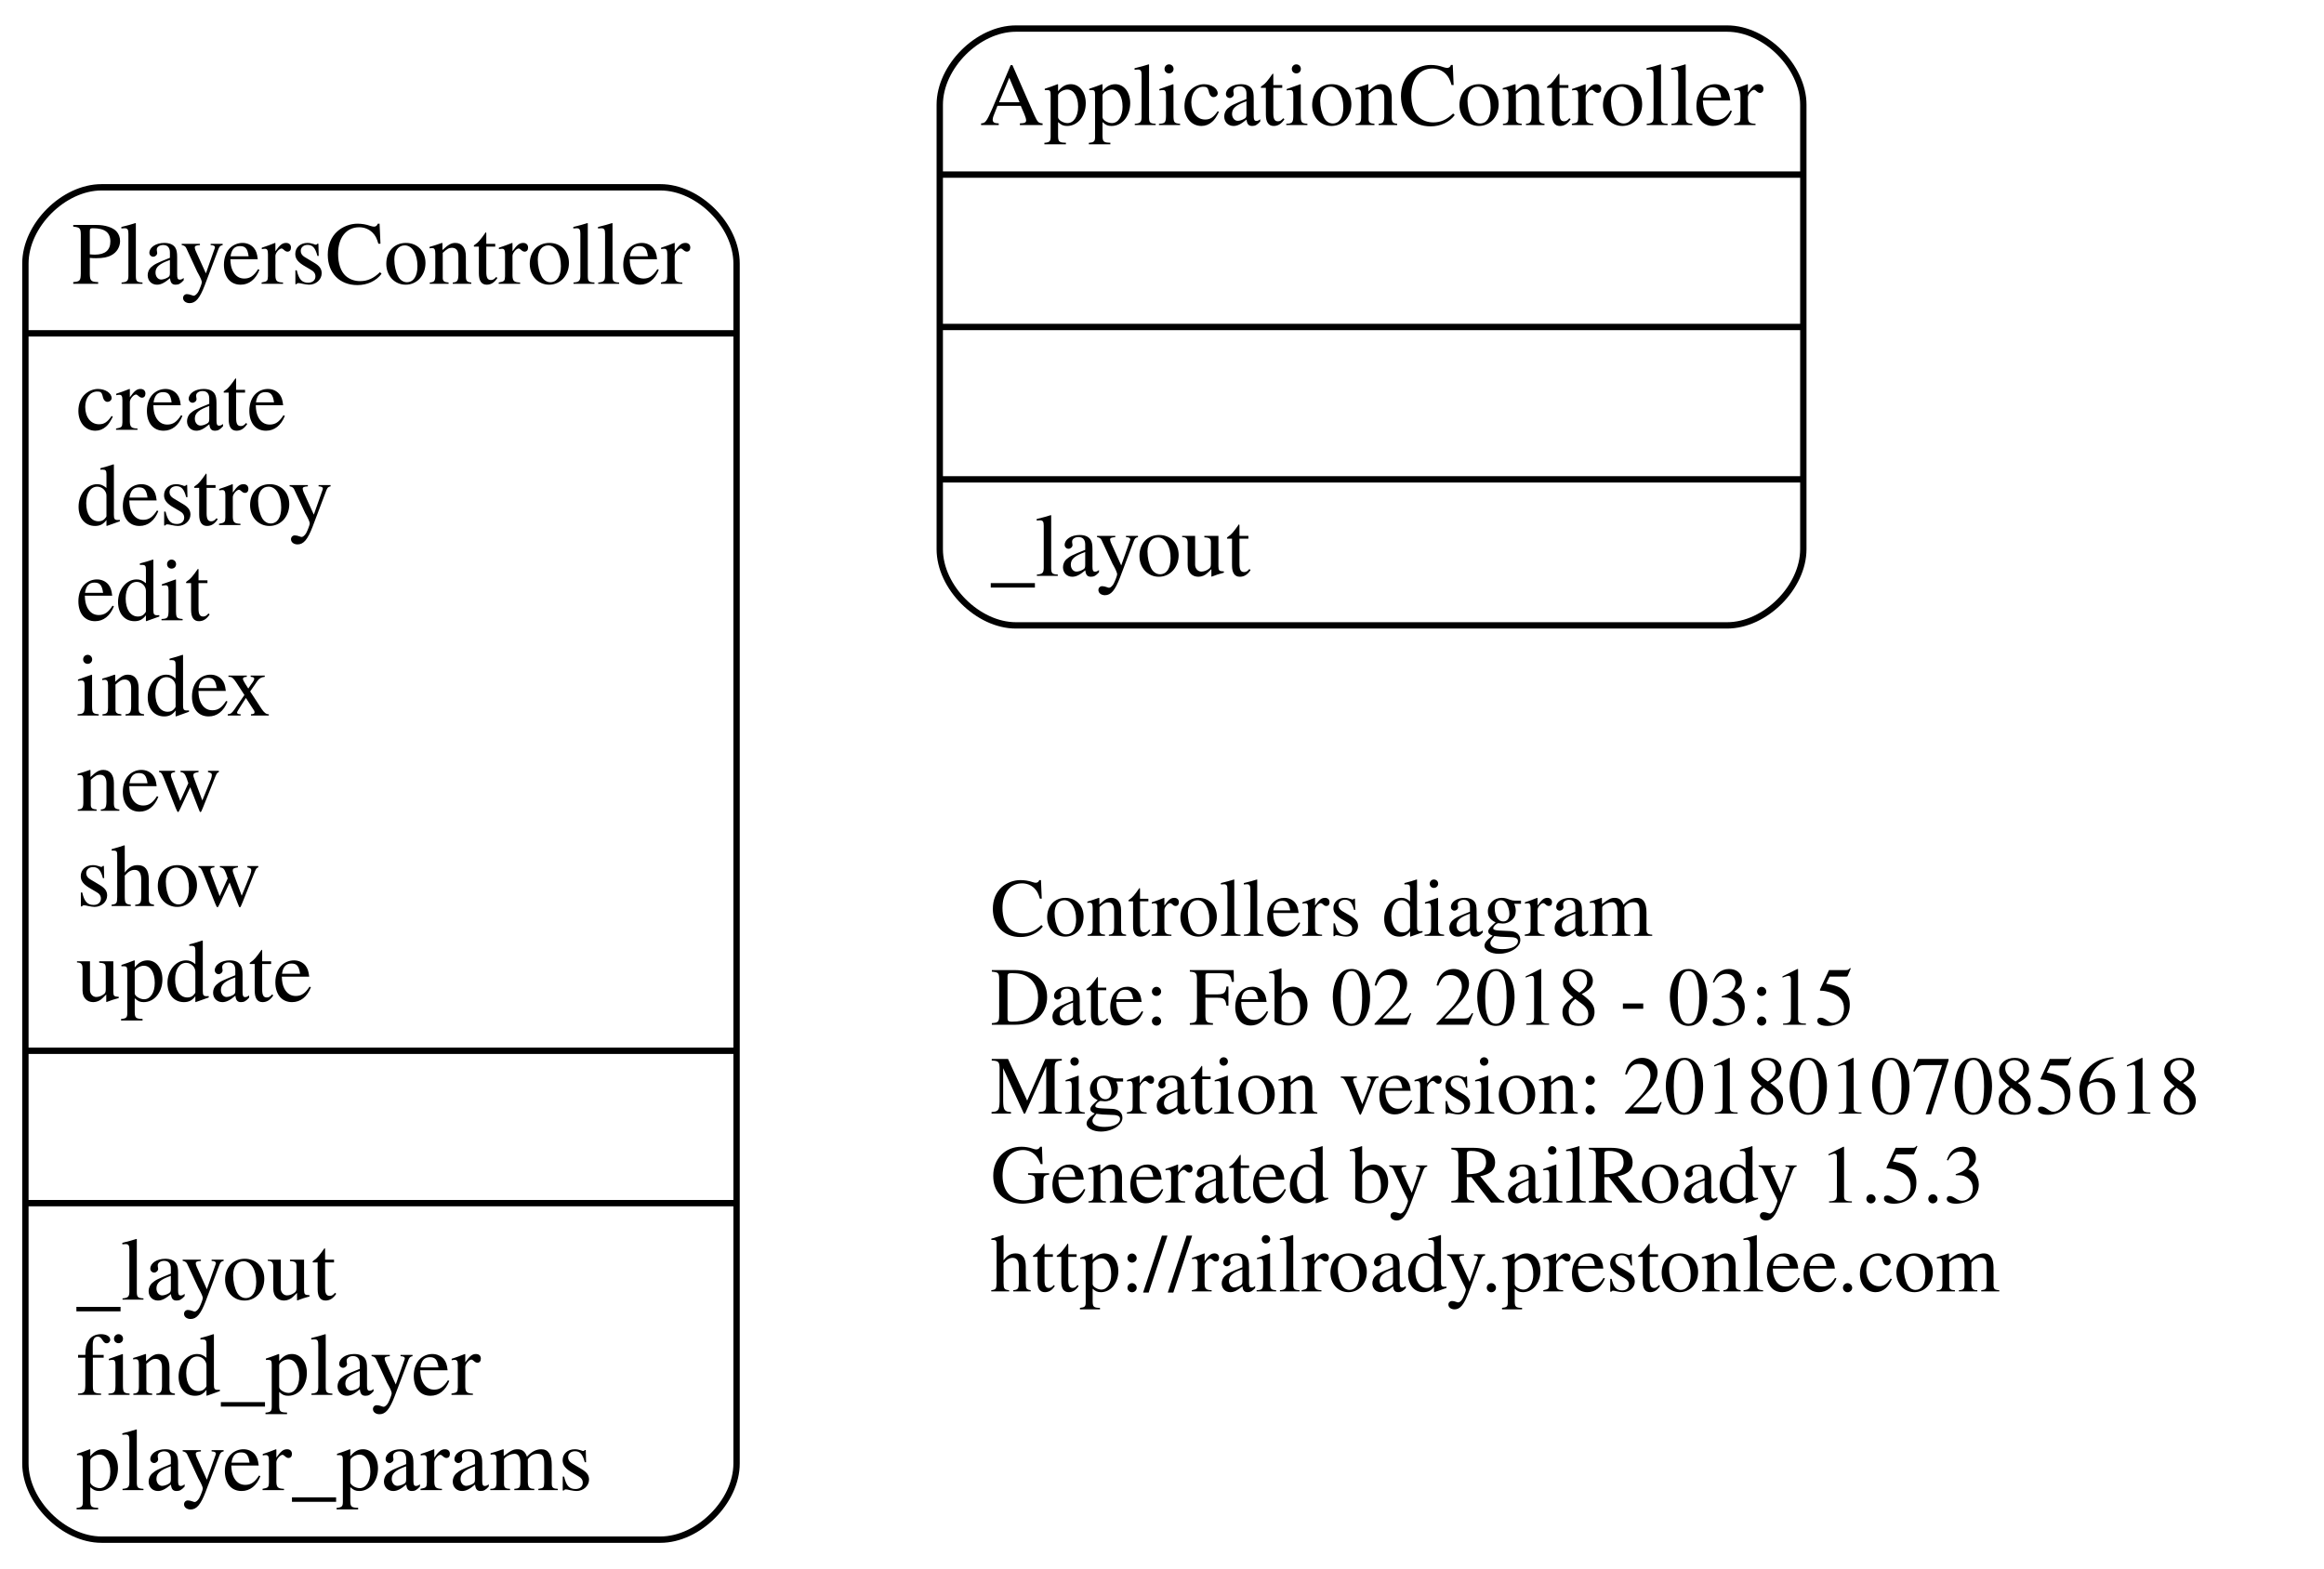
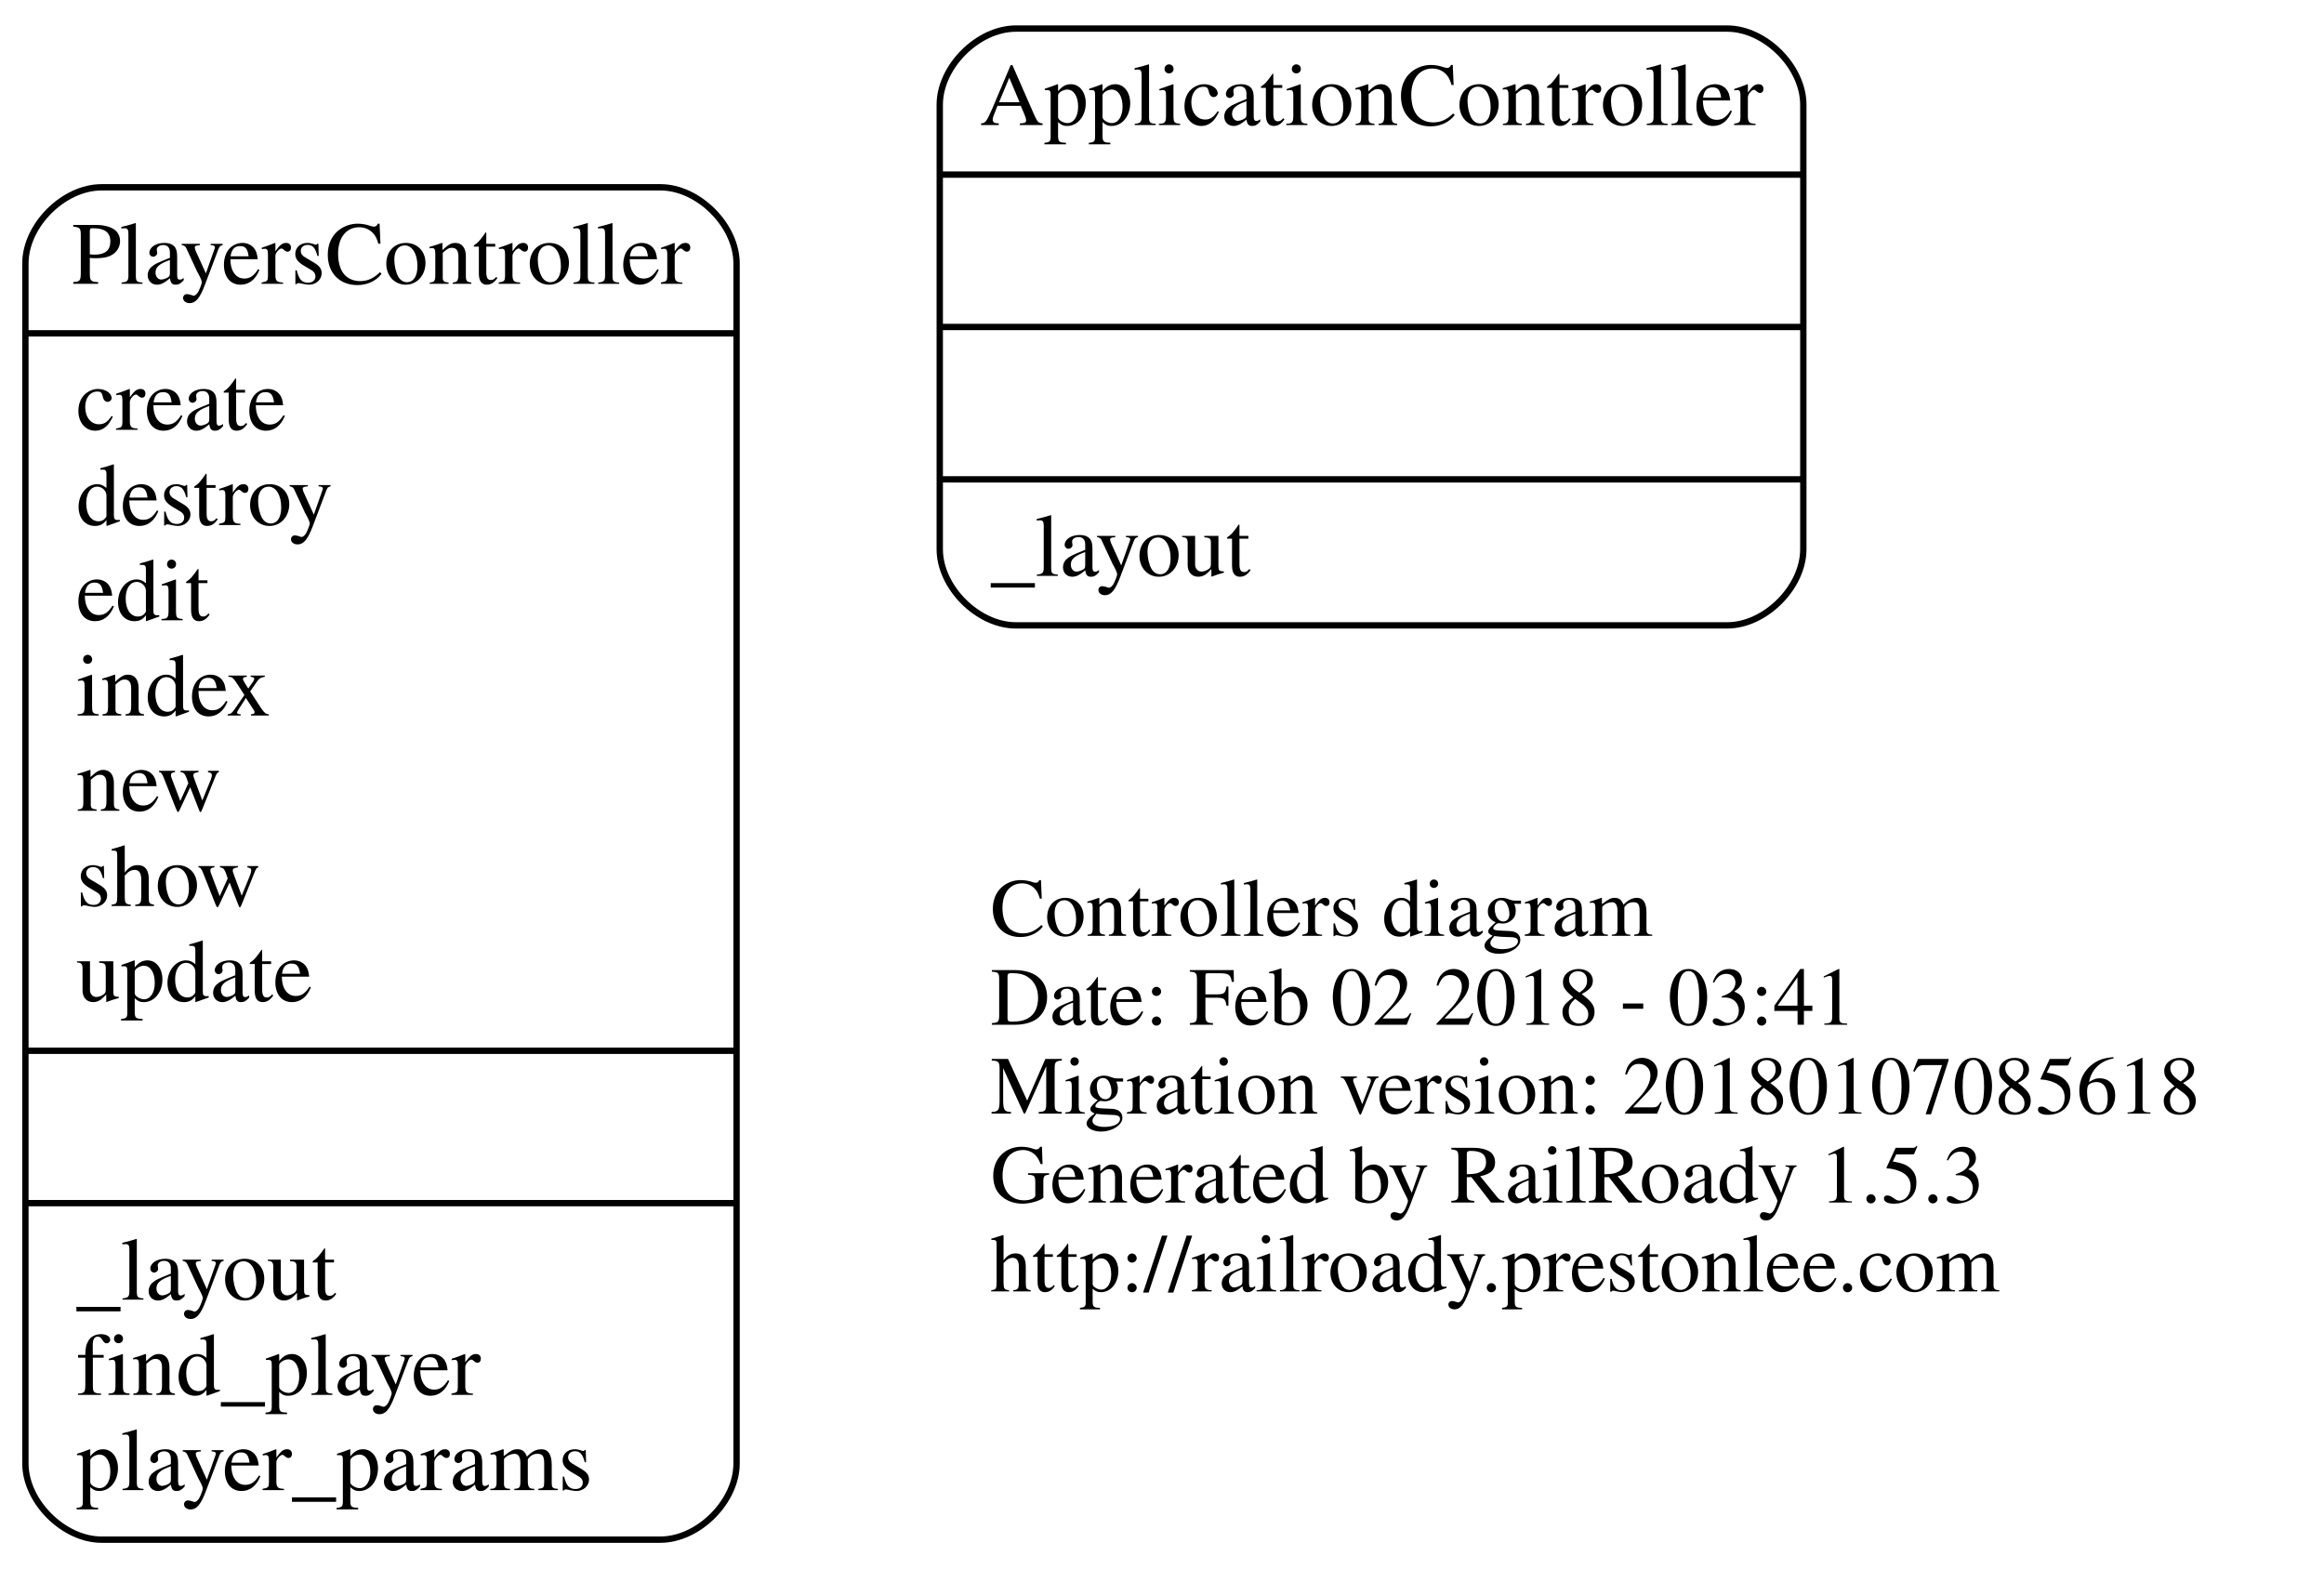
<svg xmlns="http://www.w3.org/2000/svg" width="366pt" height="247pt" viewBox="0.00 0.00 366.00 247.00">
  <g id="graph0" class="graph" transform="scale(1 1) rotate(0) translate(4 243)">
    <polygon fill="none" stroke="none" points="-4,4 -4,-243 362,-243 362,4 -4,4" />
    <g id="node1" class="node">
      <text text-anchor="start" x="152" y="-95.6" font-family="Times,serif" font-size="13.00">Controllers diagram</text>
-       <text text-anchor="start" x="152" y="-81.6" font-family="Times,serif" font-size="13.00">Date: Feb 02 2018 - 03:15</text>
+       <text text-anchor="start" x="152" y="-81.6" font-family="Times,serif" font-size="13.00">Date: Feb 02 2018 - 03:41</text>
      <text text-anchor="start" x="152" y="-67.6" font-family="Times,serif" font-size="13.00">Migration version: 20180107085618</text>
      <text text-anchor="start" x="152" y="-53.6" font-family="Times,serif" font-size="13.00">Generated by RailRoady 1.5.3</text>
      <text text-anchor="start" x="152" y="-39.6" font-family="Times,serif" font-size="13.00">http://railroady.prestonlee.com</text>
    </g>
    <g id="node2" class="node">
      <path fill="none" stroke="black" d="M156,-144.5C156,-144.5 268,-144.5 268,-144.5 274,-144.5 280,-150.5 280,-156.5 280,-156.5 280,-226.5 280,-226.5 280,-232.5 274,-238.5 268,-238.5 268,-238.5 156,-238.5 156,-238.5 150,-238.5 144,-232.5 144,-226.5 144,-226.5 144,-156.5 144,-156.5 144,-150.5 150,-144.5 156,-144.5" />
      <text text-anchor="middle" x="212" y="-223.3" font-family="Times,serif" font-size="14.00">ApplicationController</text>
      <polyline fill="none" stroke="black" points="144,-215.5 280,-215.5 " />
      <polyline fill="none" stroke="black" points="144,-191.5 280,-191.5 " />
      <polyline fill="none" stroke="black" points="144,-167.5 280,-167.5 " />
      <text text-anchor="start" x="152" y="-152.3" font-family="Times,serif" font-size="14.00">_layout</text>
    </g>
    <g id="node3" class="node">
      <path fill="none" stroke="black" d="M12,-0.5C12,-0.5 100,-0.5 100,-0.5 106,-0.5 112,-6.5 112,-12.5 112,-12.5 112,-201.5 112,-201.5 112,-207.5 106,-213.5 100,-213.5 100,-213.5 12,-213.5 12,-213.5 6,-213.5 -7.10543e-15,-207.5 -7.10543e-15,-201.5 -7.10543e-15,-201.5 -7.10543e-15,-12.5 -7.10543e-15,-12.5 -7.10543e-15,-6.5 6,-0.5 12,-0.5" />
      <text text-anchor="middle" x="56" y="-198.3" font-family="Times,serif" font-size="14.00">PlayersController</text>
      <polyline fill="none" stroke="black" points="-7.10543e-15,-190.5 112,-190.5 " />
      <text text-anchor="start" x="8" y="-175.3" font-family="Times,serif" font-size="14.00">create</text>
      <text text-anchor="start" x="8" y="-160.3" font-family="Times,serif" font-size="14.00">destroy</text>
      <text text-anchor="start" x="8" y="-145.3" font-family="Times,serif" font-size="14.00">edit</text>
      <text text-anchor="start" x="8" y="-130.3" font-family="Times,serif" font-size="14.00">index</text>
      <text text-anchor="start" x="8" y="-115.3" font-family="Times,serif" font-size="14.00">new</text>
      <text text-anchor="start" x="8" y="-100.3" font-family="Times,serif" font-size="14.00">show</text>
      <text text-anchor="start" x="8" y="-85.3" font-family="Times,serif" font-size="14.00">update</text>
      <polyline fill="none" stroke="black" points="-7.10543e-15,-77.5 112,-77.5 " />
      <polyline fill="none" stroke="black" points="-7.10543e-15,-53.5 112,-53.5 " />
      <text text-anchor="start" x="8" y="-38.3" font-family="Times,serif" font-size="14.00">_layout</text>
      <text text-anchor="start" x="8" y="-23.3" font-family="Times,serif" font-size="14.00">find_player</text>
      <text text-anchor="start" x="8" y="-8.3" font-family="Times,serif" font-size="14.00">player_params</text>
    </g>
  </g>
</svg>
